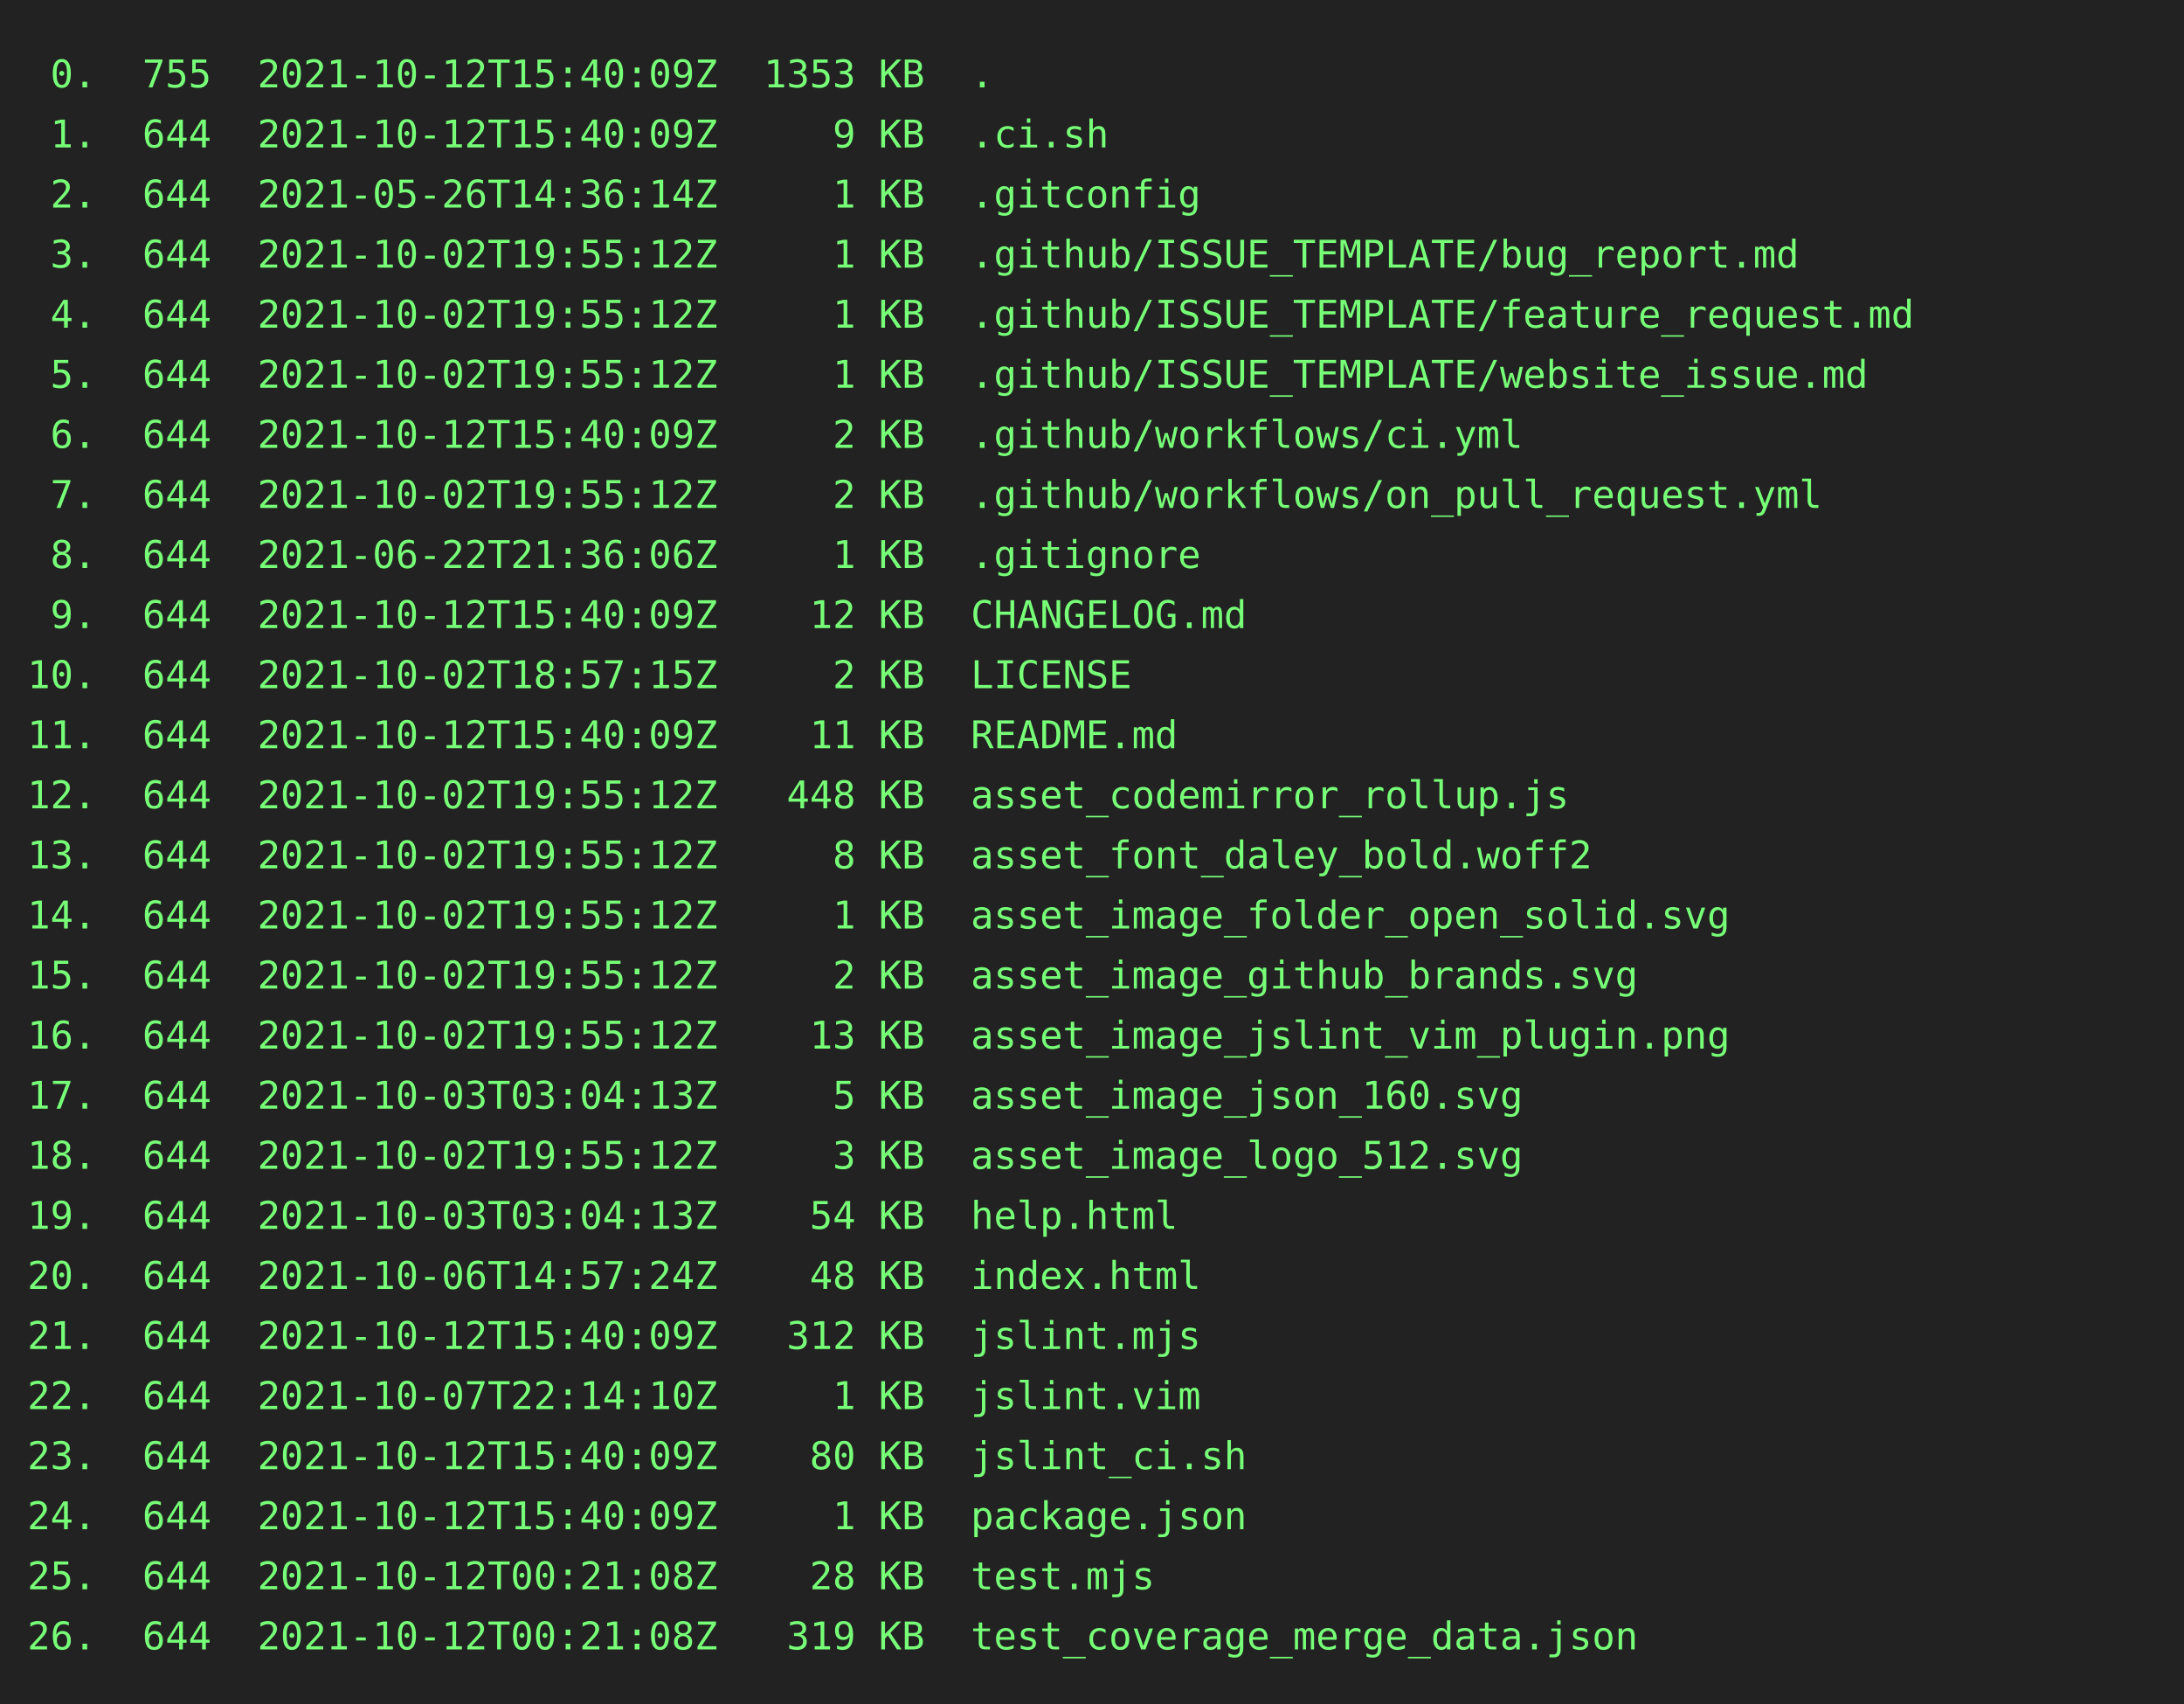
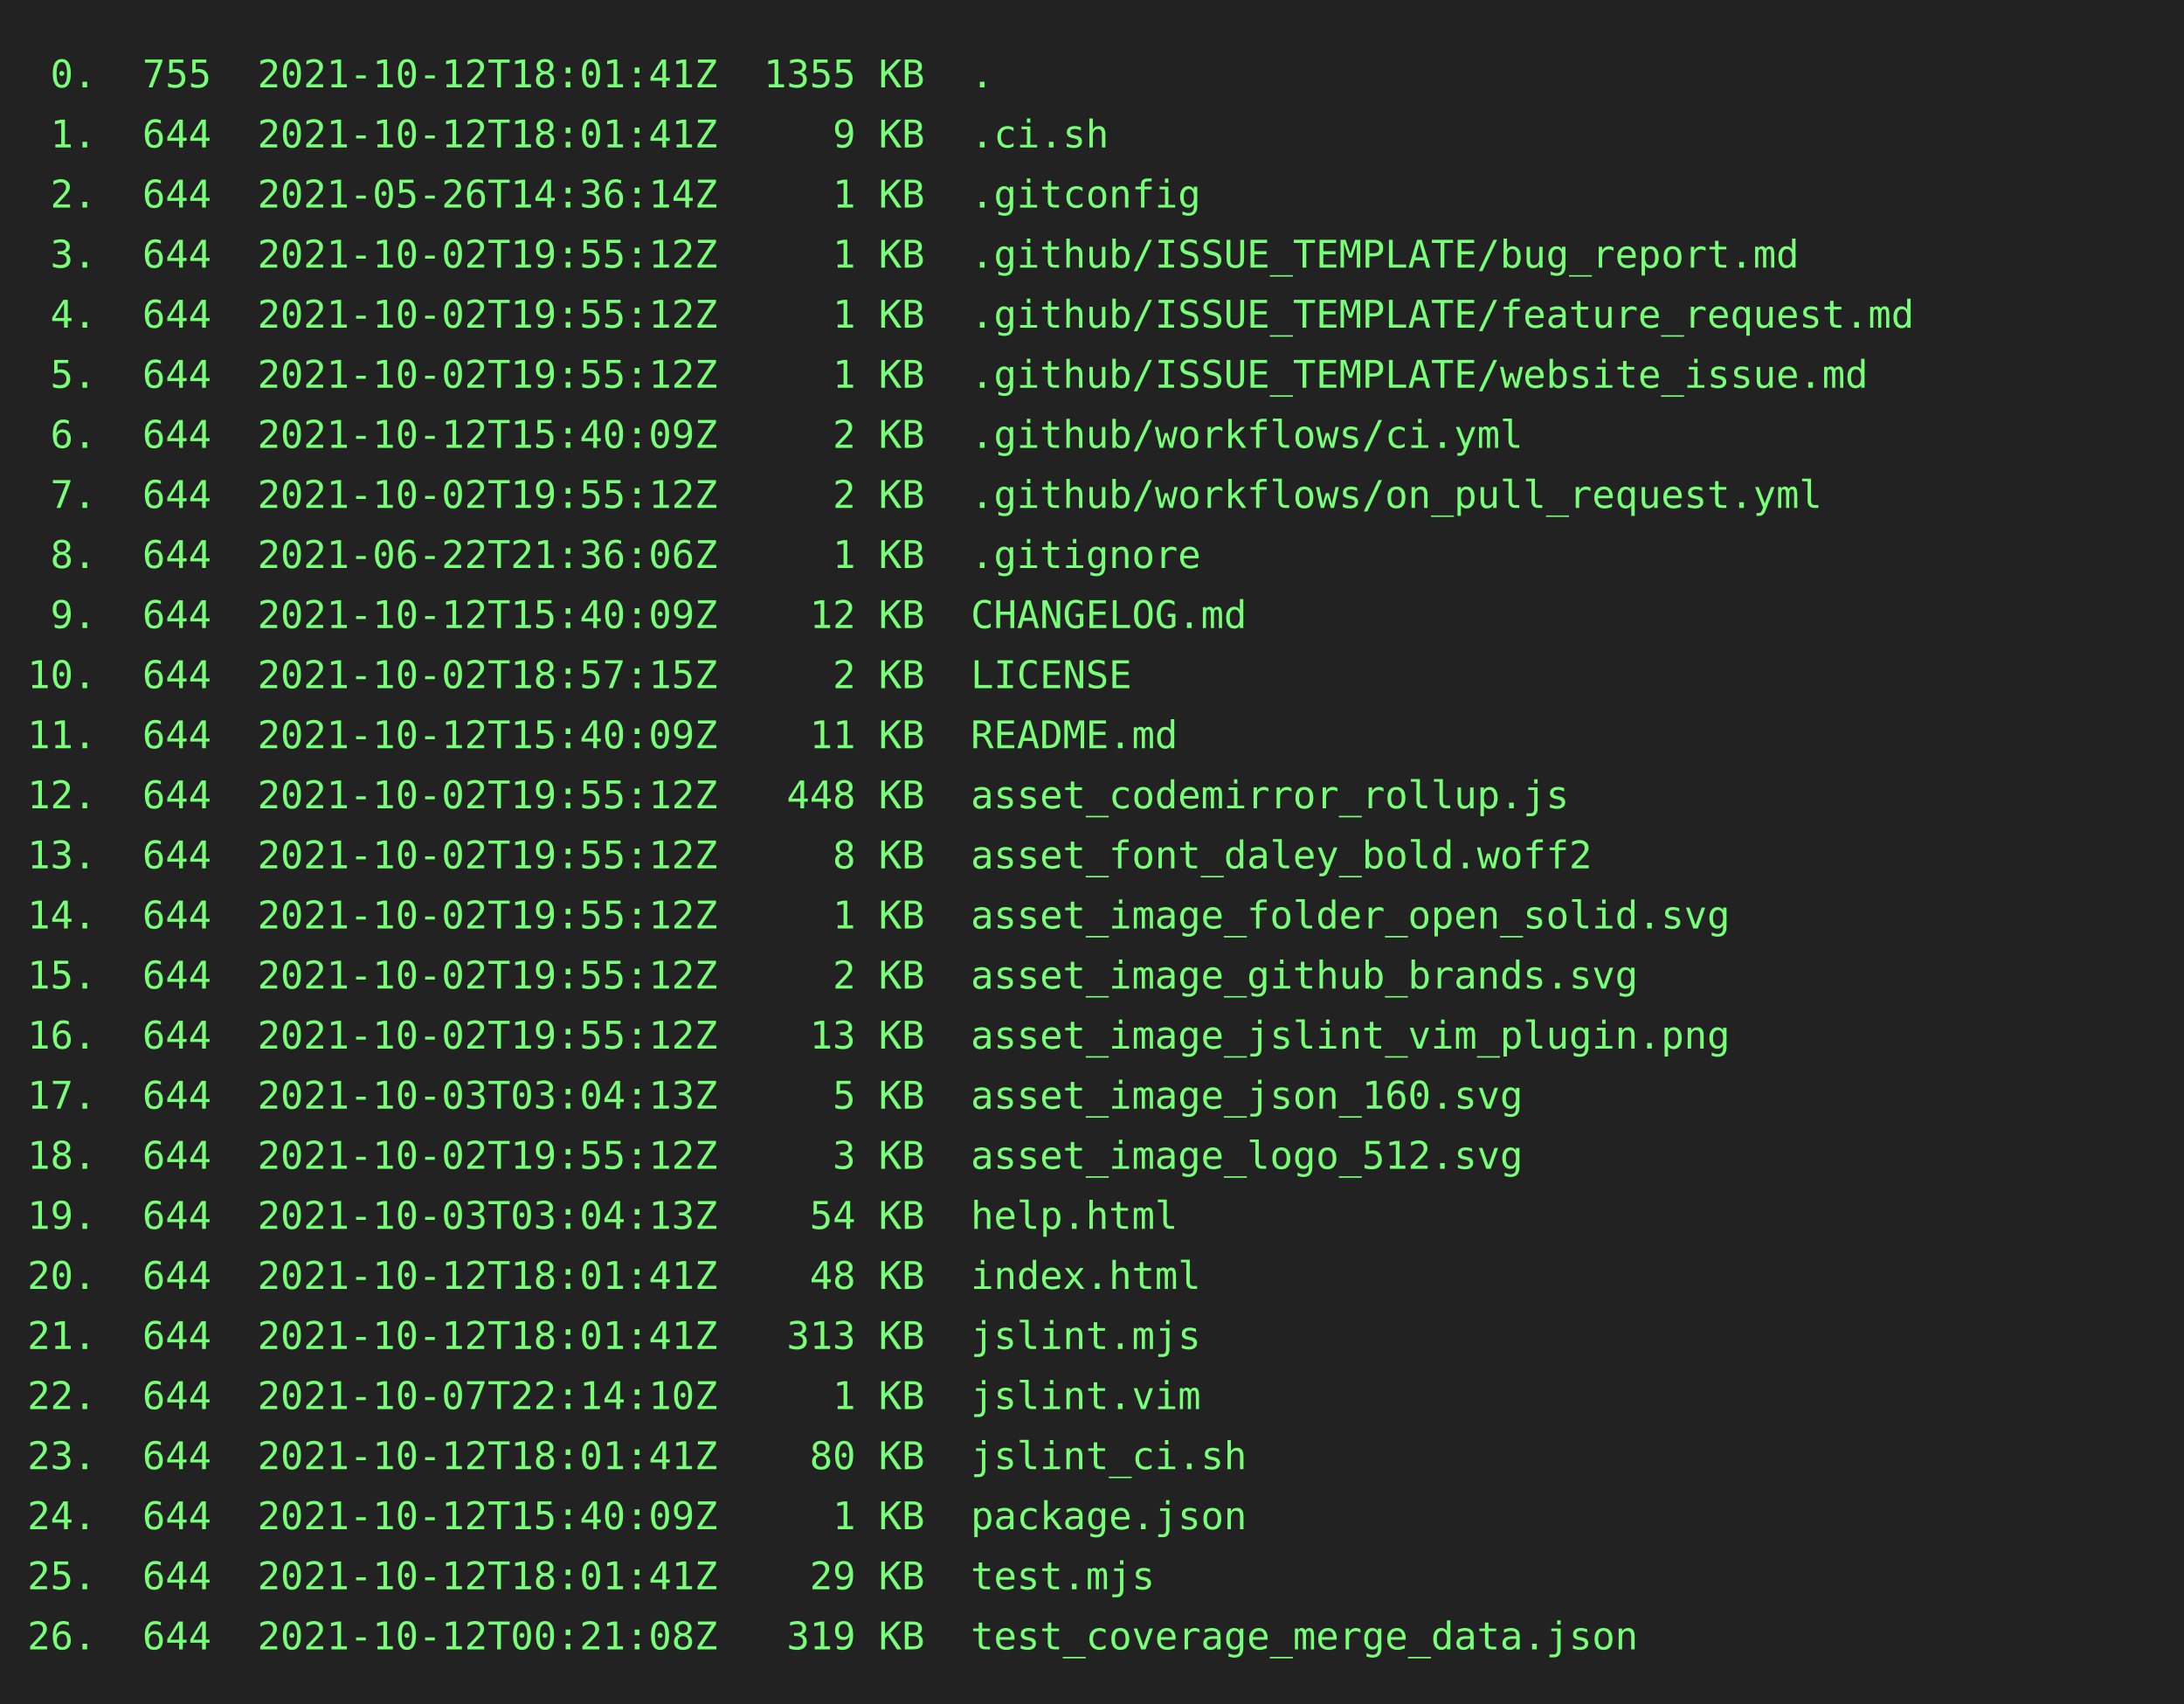
<svg xmlns="http://www.w3.org/2000/svg" height="624" width="800">
  <rect height="624" fill="#222" width="800" />
  <text fill="#7f7" font-family="consolas, menlo, monospace" font-size="14" xml:space="preserve">
-     <tspan lengthAdjust="spacingAndGlyphs" textLength="768" x="10" y="32"> 0.  755  2021-10-12T15:40:09Z  1353 KB  .                                                       </tspan>
-     <tspan lengthAdjust="spacingAndGlyphs" textLength="768" x="10" y="54"> 1.  644  2021-10-12T15:40:09Z     9 KB  .ci.sh                                                  </tspan>
+     <tspan lengthAdjust="spacingAndGlyphs" textLength="768" x="10" y="32"> 0.  755  2021-10-12T18:01:41Z  1355 KB  .                                                       </tspan>
+     <tspan lengthAdjust="spacingAndGlyphs" textLength="768" x="10" y="54"> 1.  644  2021-10-12T18:01:41Z     9 KB  .ci.sh                                                  </tspan>
    <tspan lengthAdjust="spacingAndGlyphs" textLength="768" x="10" y="76"> 2.  644  2021-05-26T14:36:14Z     1 KB  .gitconfig                                              </tspan>
    <tspan lengthAdjust="spacingAndGlyphs" textLength="768" x="10" y="98"> 3.  644  2021-10-02T19:55:12Z     1 KB  .github/ISSUE_TEMPLATE/bug_report.md                    </tspan>
    <tspan lengthAdjust="spacingAndGlyphs" textLength="768" x="10" y="120"> 4.  644  2021-10-02T19:55:12Z     1 KB  .github/ISSUE_TEMPLATE/feature_request.md               </tspan>
    <tspan lengthAdjust="spacingAndGlyphs" textLength="768" x="10" y="142"> 5.  644  2021-10-02T19:55:12Z     1 KB  .github/ISSUE_TEMPLATE/website_issue.md                 </tspan>
    <tspan lengthAdjust="spacingAndGlyphs" textLength="768" x="10" y="164"> 6.  644  2021-10-12T15:40:09Z     2 KB  .github/workflows/ci.yml                                </tspan>
    <tspan lengthAdjust="spacingAndGlyphs" textLength="768" x="10" y="186"> 7.  644  2021-10-02T19:55:12Z     2 KB  .github/workflows/on_pull_request.yml                   </tspan>
    <tspan lengthAdjust="spacingAndGlyphs" textLength="768" x="10" y="208"> 8.  644  2021-06-22T21:36:06Z     1 KB  .gitignore                                              </tspan>
    <tspan lengthAdjust="spacingAndGlyphs" textLength="768" x="10" y="230"> 9.  644  2021-10-12T15:40:09Z    12 KB  CHANGELOG.md                                            </tspan>
    <tspan lengthAdjust="spacingAndGlyphs" textLength="768" x="10" y="252">10.  644  2021-10-02T18:57:15Z     2 KB  LICENSE                                                 </tspan>
    <tspan lengthAdjust="spacingAndGlyphs" textLength="768" x="10" y="274">11.  644  2021-10-12T15:40:09Z    11 KB  README.md                                               </tspan>
    <tspan lengthAdjust="spacingAndGlyphs" textLength="768" x="10" y="296">12.  644  2021-10-02T19:55:12Z   448 KB  asset_codemirror_rollup.js                              </tspan>
    <tspan lengthAdjust="spacingAndGlyphs" textLength="768" x="10" y="318">13.  644  2021-10-02T19:55:12Z     8 KB  asset_font_daley_bold.woff2                             </tspan>
    <tspan lengthAdjust="spacingAndGlyphs" textLength="768" x="10" y="340">14.  644  2021-10-02T19:55:12Z     1 KB  asset_image_folder_open_solid.svg                       </tspan>
    <tspan lengthAdjust="spacingAndGlyphs" textLength="768" x="10" y="362">15.  644  2021-10-02T19:55:12Z     2 KB  asset_image_github_brands.svg                           </tspan>
    <tspan lengthAdjust="spacingAndGlyphs" textLength="768" x="10" y="384">16.  644  2021-10-02T19:55:12Z    13 KB  asset_image_jslint_vim_plugin.png                       </tspan>
    <tspan lengthAdjust="spacingAndGlyphs" textLength="768" x="10" y="406">17.  644  2021-10-03T03:04:13Z     5 KB  asset_image_json_160.svg                                </tspan>
    <tspan lengthAdjust="spacingAndGlyphs" textLength="768" x="10" y="428">18.  644  2021-10-02T19:55:12Z     3 KB  asset_image_logo_512.svg                                </tspan>
    <tspan lengthAdjust="spacingAndGlyphs" textLength="768" x="10" y="450">19.  644  2021-10-03T03:04:13Z    54 KB  help.html                                               </tspan>
-     <tspan lengthAdjust="spacingAndGlyphs" textLength="768" x="10" y="472">20.  644  2021-10-06T14:57:24Z    48 KB  index.html                                              </tspan>
-     <tspan lengthAdjust="spacingAndGlyphs" textLength="768" x="10" y="494">21.  644  2021-10-12T15:40:09Z   312 KB  jslint.mjs                                              </tspan>
+     <tspan lengthAdjust="spacingAndGlyphs" textLength="768" x="10" y="472">20.  644  2021-10-12T18:01:41Z    48 KB  index.html                                              </tspan>
+     <tspan lengthAdjust="spacingAndGlyphs" textLength="768" x="10" y="494">21.  644  2021-10-12T18:01:41Z   313 KB  jslint.mjs                                              </tspan>
    <tspan lengthAdjust="spacingAndGlyphs" textLength="768" x="10" y="516">22.  644  2021-10-07T22:14:10Z     1 KB  jslint.vim                                              </tspan>
-     <tspan lengthAdjust="spacingAndGlyphs" textLength="768" x="10" y="538">23.  644  2021-10-12T15:40:09Z    80 KB  jslint_ci.sh                                            </tspan>
+     <tspan lengthAdjust="spacingAndGlyphs" textLength="768" x="10" y="538">23.  644  2021-10-12T18:01:41Z    80 KB  jslint_ci.sh                                            </tspan>
    <tspan lengthAdjust="spacingAndGlyphs" textLength="768" x="10" y="560">24.  644  2021-10-12T15:40:09Z     1 KB  package.json                                            </tspan>
-     <tspan lengthAdjust="spacingAndGlyphs" textLength="768" x="10" y="582">25.  644  2021-10-12T00:21:08Z    28 KB  test.mjs                                                </tspan>
+     <tspan lengthAdjust="spacingAndGlyphs" textLength="768" x="10" y="582">25.  644  2021-10-12T18:01:41Z    29 KB  test.mjs                                                </tspan>
    <tspan lengthAdjust="spacingAndGlyphs" textLength="768" x="10" y="604">26.  644  2021-10-12T00:21:08Z   319 KB  test_coverage_merge_data.json                           </tspan>
  </text>
</svg>
